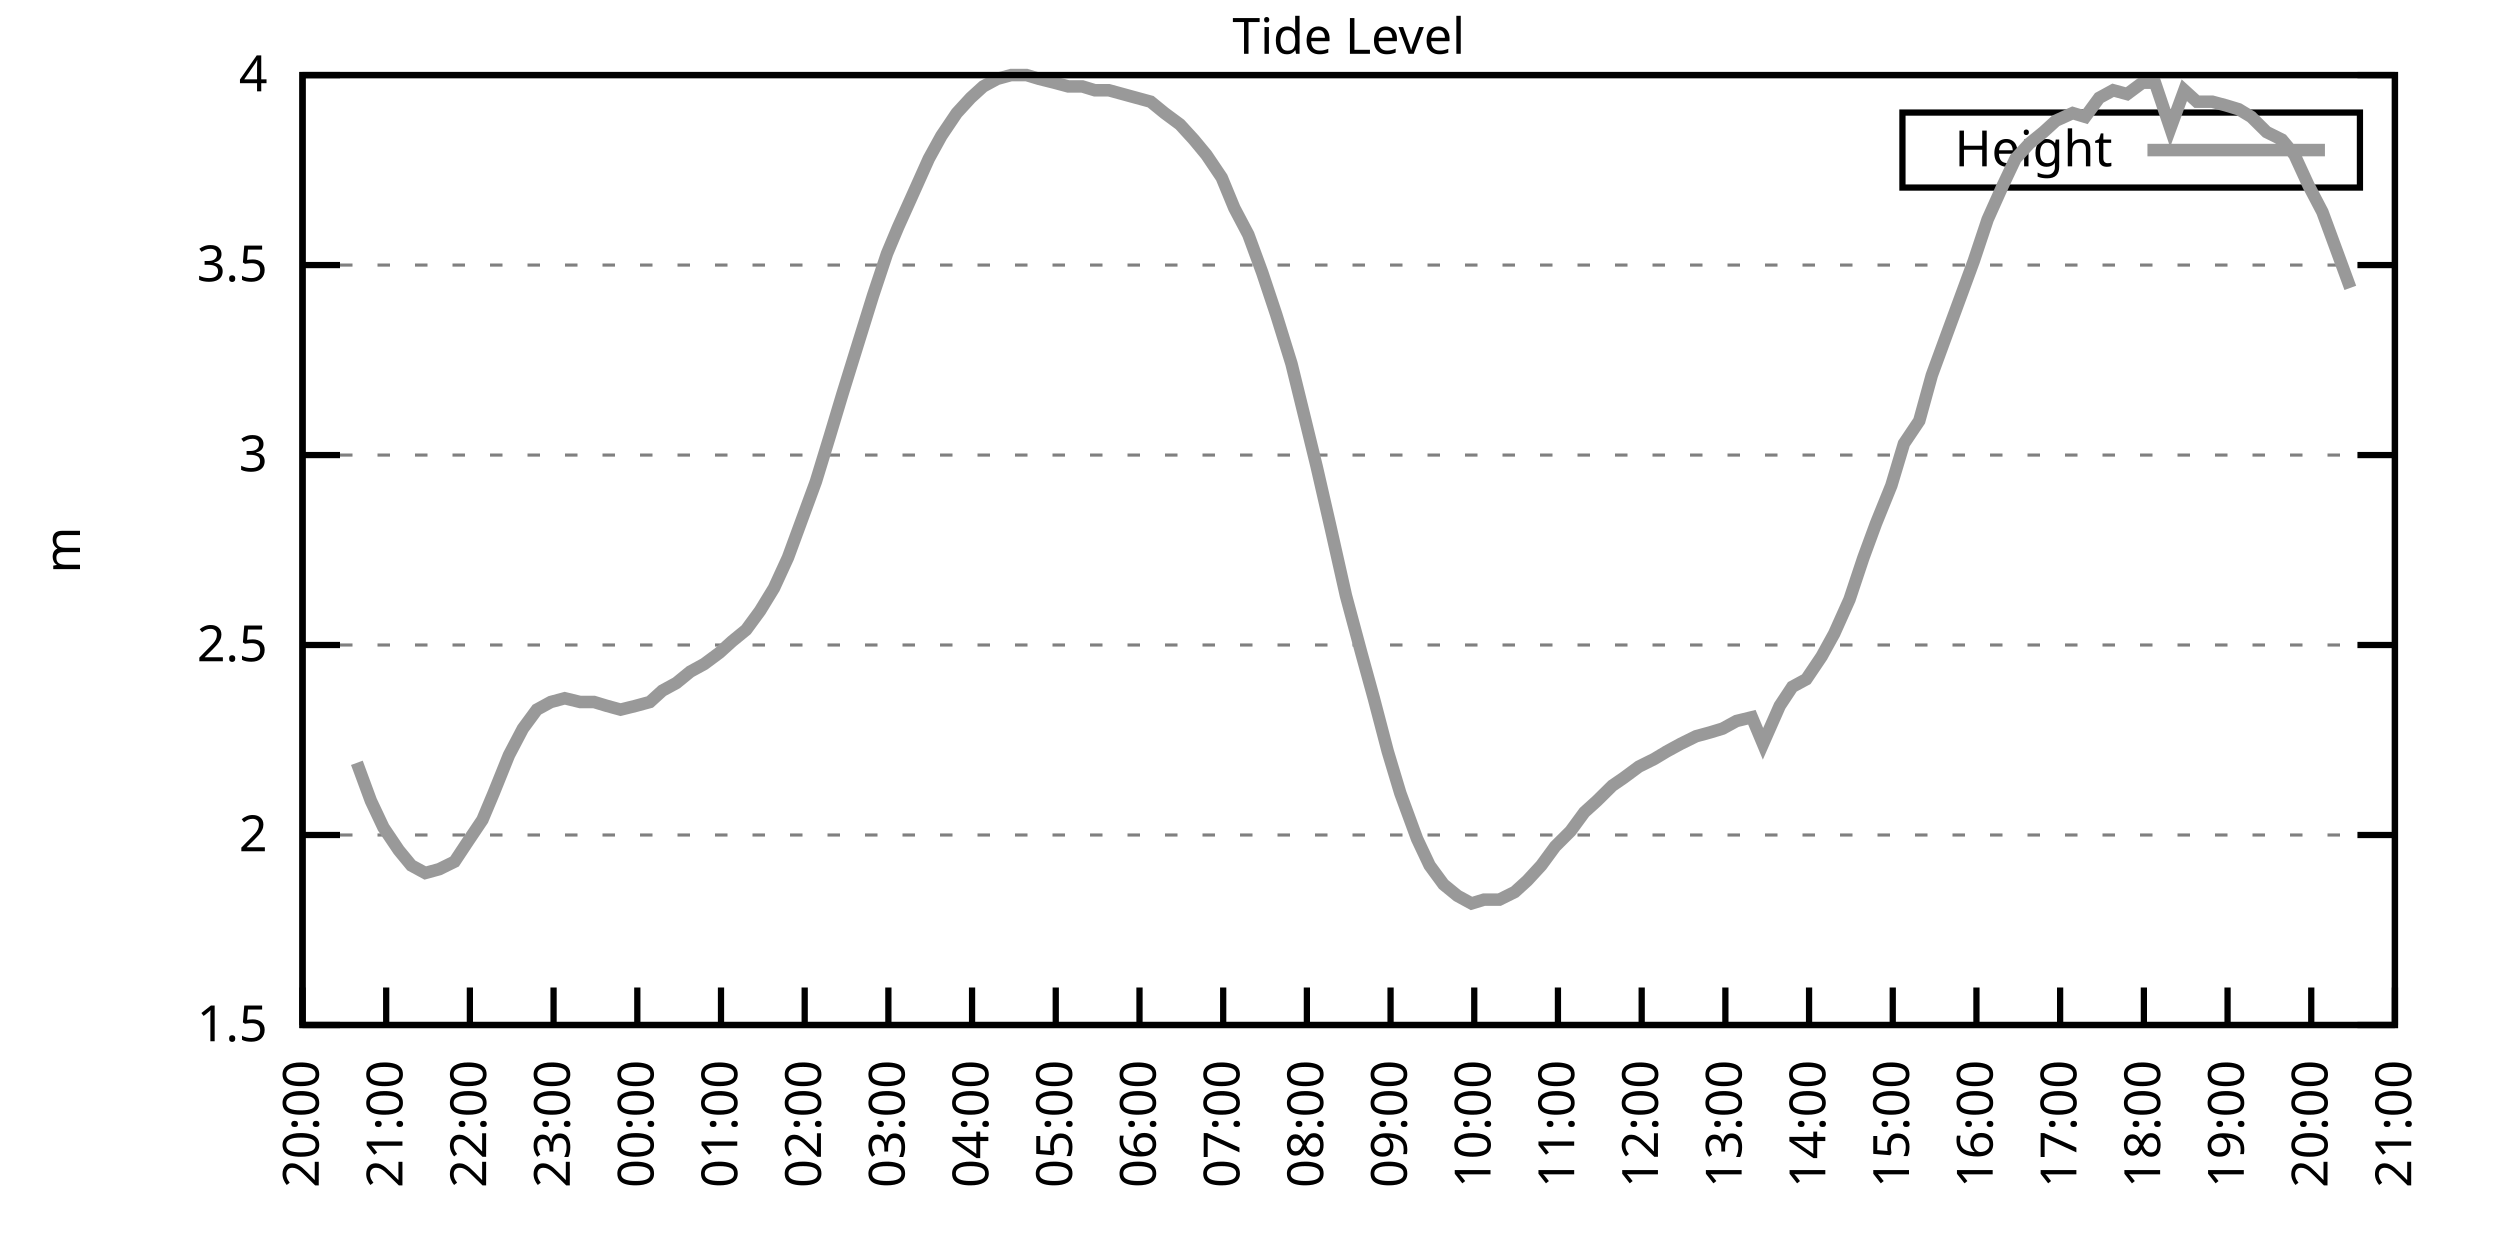
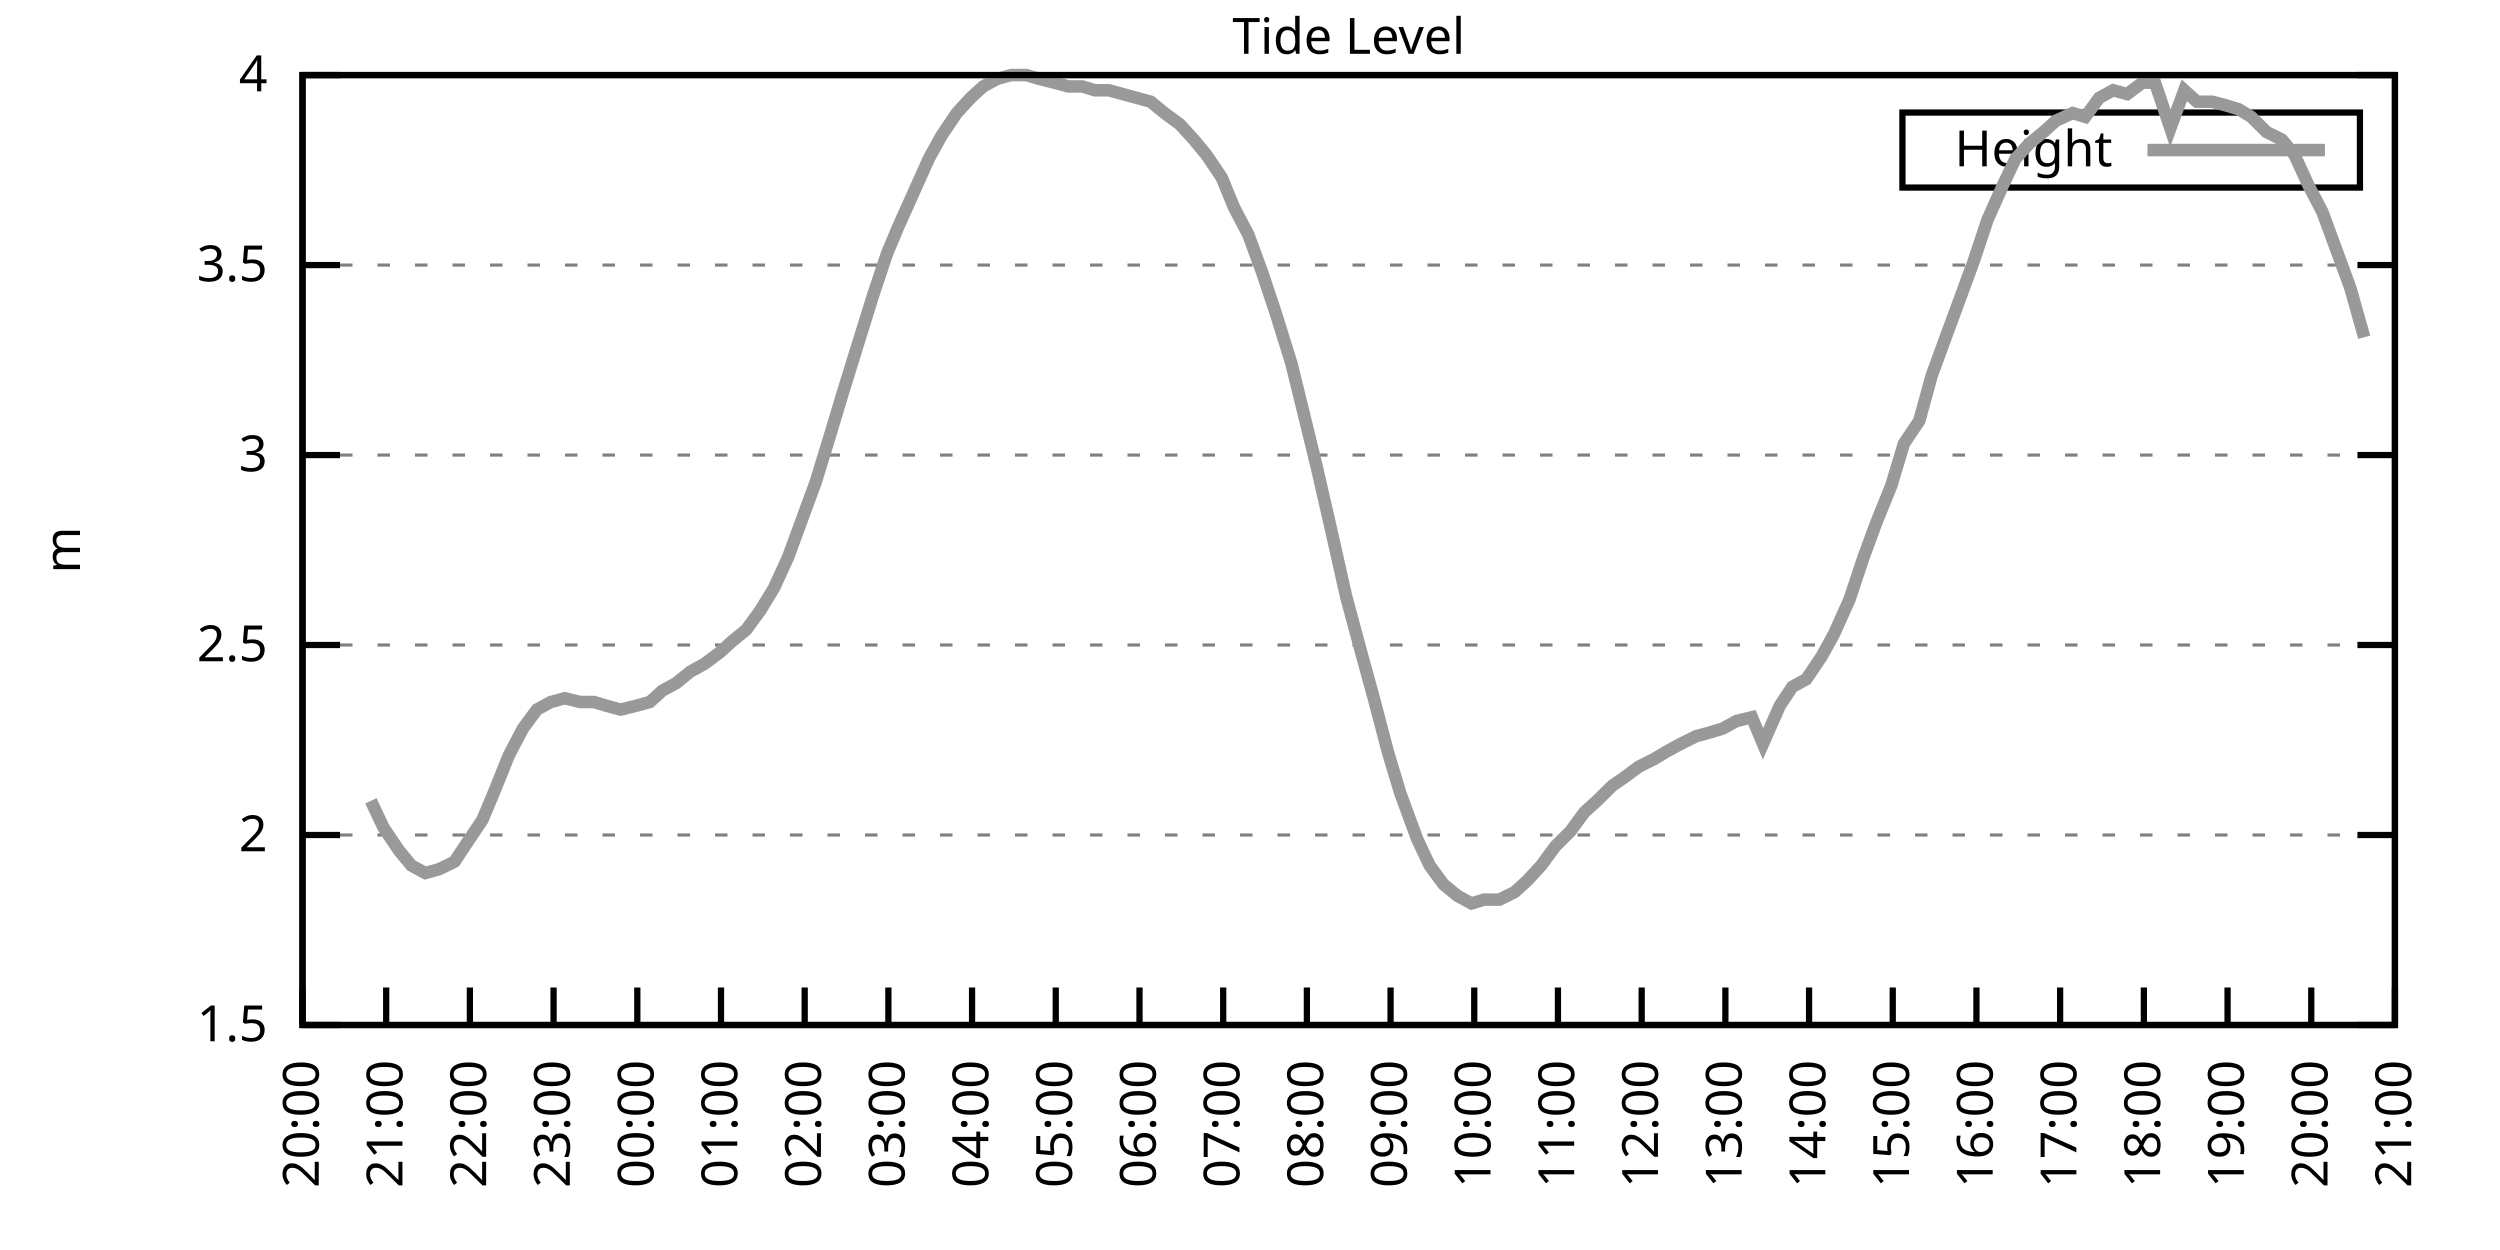
<svg xmlns="http://www.w3.org/2000/svg" xmlns:xlink="http://www.w3.org/1999/xlink" width="400" height="200" viewBox="0 0 400 200">
  <g id="gnuplot_canvas">
    <rect x="0" y="0" width="400" height="200" fill="none" />
    <defs>
      <circle id="gpDot" r="0.5" stroke-width="0.5" stroke="currentColor" />
      <path id="gpPt0" stroke-width="0.333" stroke="currentColor" d="M-1,0 h2 M0,-1 v2" />
      <path id="gpPt1" stroke-width="0.333" stroke="currentColor" d="M-1,-1 L1,1 M1,-1 L-1,1" />
      <path id="gpPt2" stroke-width="0.333" stroke="currentColor" d="M-1,0 L1,0 M0,-1 L0,1 M-1,-1 L1,1 M-1,1 L1,-1" />
      <rect id="gpPt3" stroke-width="0.333" stroke="currentColor" x="-1" y="-1" width="2" height="2" />
      <rect id="gpPt4" stroke-width="0.333" stroke="currentColor" fill="currentColor" x="-1" y="-1" width="2" height="2" />
      <circle id="gpPt5" stroke-width="0.333" stroke="currentColor" cx="0" cy="0" r="1" />
      <use xlink:href="#gpPt5" id="gpPt6" fill="currentColor" stroke="none" />
      <path id="gpPt7" stroke-width="0.333" stroke="currentColor" d="M0,-1.33 L-1.33,0.67 L1.33,0.67 z" />
      <use xlink:href="#gpPt7" id="gpPt8" fill="currentColor" stroke="none" />
      <use xlink:href="#gpPt7" id="gpPt9" stroke="currentColor" transform="rotate(180)" />
      <use xlink:href="#gpPt9" id="gpPt10" fill="currentColor" stroke="none" />
      <use xlink:href="#gpPt3" id="gpPt11" stroke="currentColor" transform="rotate(45)" />
      <use xlink:href="#gpPt11" id="gpPt12" fill="currentColor" stroke="none" />
      <path id="gpPt13" stroke-width="0.333" stroke="currentColor" d="M0,1.330 L1.265,0.411 L0.782,-1.067 L-0.782,-1.076 L-1.265,0.411 z" />
      <use xlink:href="#gpPt13" id="gpPt14" fill="currentColor" stroke="none" />
      <filter id="textbox" filterUnits="objectBoundingBox" x="0" y="0" height="1" width="1">
        <feFlood flood-color="white" flood-opacity="1" result="bgnd" />
        <feComposite in="SourceGraphic" in2="bgnd" operator="atop" />
      </filter>
      <filter id="greybox" filterUnits="objectBoundingBox" x="0" y="0" height="1" width="1">
        <feFlood flood-color="lightgrey" flood-opacity="1" result="grey" />
        <feComposite in="SourceGraphic" in2="grey" operator="atop" />
      </filter>
    </defs>
    <g fill="none" color="white" stroke="currentColor" stroke-width="1.00" stroke-linecap="butt" stroke-linejoin="miter">
</g>
    <g fill="none" color="black" stroke="currentColor" stroke-width="1.00" stroke-linecap="butt" stroke-linejoin="miter">
      <g stroke="none" shape-rendering="crispEdges">
        <polygon fill="rgb(255, 255, 255)" points="48.40,164.00 383.18,164.00 383.18,12.02 48.40,12.02 " />
      </g>
    </g>
    <g fill="none" color="black" stroke="currentColor" stroke-width="1.00" stroke-linecap="butt" stroke-linejoin="miter">
</g>
    <g fill="none" color="black" stroke="black" stroke-width="0.50" stroke-linecap="butt" stroke-linejoin="miter">
</g>
    <g fill="none" color="gray" stroke="currentColor" stroke-width="0.50" stroke-linecap="butt" stroke-linejoin="miter">
      <path stroke="gray" stroke-dasharray="2,4" class="gridline" d="M48.40,164.00 L383.19,164.00  " />
    </g>
    <g fill="none" color="gray" stroke="gray" stroke-width="1.00" stroke-linecap="butt" stroke-linejoin="miter">
</g>
    <g fill="none" color="black" stroke="currentColor" stroke-width="1.00" stroke-linecap="butt" stroke-linejoin="miter">
      <path stroke="black" d="M48.40,164.00 L54.40,164.00 M383.19,164.00 L377.19,164.00  " />
      <g transform="translate(42.80,166.60)" stroke="none" fill="black" font-family="Sans" font-size="8.00" text-anchor="end">
        <text>
          <tspan font-family="Sans"> 1.5</tspan>
        </text>
      </g>
    </g>
    <g fill="none" color="black" stroke="currentColor" stroke-width="1.00" stroke-linecap="butt" stroke-linejoin="miter">
</g>
    <g fill="none" color="black" stroke="black" stroke-width="0.50" stroke-linecap="butt" stroke-linejoin="miter">
</g>
    <g fill="none" color="gray" stroke="currentColor" stroke-width="0.50" stroke-linecap="butt" stroke-linejoin="miter">
      <path stroke="gray" stroke-dasharray="2,4" class="gridline" d="M48.40,133.60 L383.19,133.60  " />
    </g>
    <g fill="none" color="gray" stroke="gray" stroke-width="1.00" stroke-linecap="butt" stroke-linejoin="miter">
</g>
    <g fill="none" color="black" stroke="currentColor" stroke-width="1.00" stroke-linecap="butt" stroke-linejoin="miter">
      <path stroke="black" d="M48.40,133.60 L54.40,133.60 M383.19,133.60 L377.19,133.60  " />
      <g transform="translate(42.80,136.20)" stroke="none" fill="black" font-family="Sans" font-size="8.00" text-anchor="end">
        <text>
          <tspan font-family="Sans"> 2</tspan>
        </text>
      </g>
    </g>
    <g fill="none" color="black" stroke="currentColor" stroke-width="1.00" stroke-linecap="butt" stroke-linejoin="miter">
</g>
    <g fill="none" color="black" stroke="black" stroke-width="0.50" stroke-linecap="butt" stroke-linejoin="miter">
</g>
    <g fill="none" color="gray" stroke="currentColor" stroke-width="0.50" stroke-linecap="butt" stroke-linejoin="miter">
      <path stroke="gray" stroke-dasharray="2,4" class="gridline" d="M48.40,103.20 L383.19,103.20  " />
    </g>
    <g fill="none" color="gray" stroke="gray" stroke-width="1.00" stroke-linecap="butt" stroke-linejoin="miter">
</g>
    <g fill="none" color="black" stroke="currentColor" stroke-width="1.00" stroke-linecap="butt" stroke-linejoin="miter">
      <path stroke="black" d="M48.40,103.20 L54.40,103.20 M383.19,103.20 L377.19,103.20  " />
      <g transform="translate(42.80,105.80)" stroke="none" fill="black" font-family="Sans" font-size="8.00" text-anchor="end">
        <text>
          <tspan font-family="Sans"> 2.5</tspan>
        </text>
      </g>
    </g>
    <g fill="none" color="black" stroke="currentColor" stroke-width="1.00" stroke-linecap="butt" stroke-linejoin="miter">
</g>
    <g fill="none" color="black" stroke="black" stroke-width="0.50" stroke-linecap="butt" stroke-linejoin="miter">
</g>
    <g fill="none" color="gray" stroke="currentColor" stroke-width="0.50" stroke-linecap="butt" stroke-linejoin="miter">
      <path stroke="gray" stroke-dasharray="2,4" class="gridline" d="M48.40,72.81 L383.19,72.81  " />
    </g>
    <g fill="none" color="gray" stroke="gray" stroke-width="1.00" stroke-linecap="butt" stroke-linejoin="miter">
</g>
    <g fill="none" color="black" stroke="currentColor" stroke-width="1.00" stroke-linecap="butt" stroke-linejoin="miter">
      <path stroke="black" d="M48.40,72.81 L54.40,72.81 M383.19,72.81 L377.19,72.81  " />
      <g transform="translate(42.80,75.41)" stroke="none" fill="black" font-family="Sans" font-size="8.00" text-anchor="end">
        <text>
          <tspan font-family="Sans"> 3</tspan>
        </text>
      </g>
    </g>
    <g fill="none" color="black" stroke="currentColor" stroke-width="1.00" stroke-linecap="butt" stroke-linejoin="miter">
</g>
    <g fill="none" color="black" stroke="black" stroke-width="0.50" stroke-linecap="butt" stroke-linejoin="miter">
</g>
    <g fill="none" color="gray" stroke="currentColor" stroke-width="0.50" stroke-linecap="butt" stroke-linejoin="miter">
      <path stroke="gray" stroke-dasharray="2,4" class="gridline" d="M48.40,42.41 L383.19,42.41  " />
    </g>
    <g fill="none" color="gray" stroke="gray" stroke-width="1.00" stroke-linecap="butt" stroke-linejoin="miter">
</g>
    <g fill="none" color="black" stroke="currentColor" stroke-width="1.00" stroke-linecap="butt" stroke-linejoin="miter">
      <path stroke="black" d="M48.40,42.41 L54.40,42.41 M383.19,42.41 L377.19,42.41  " />
      <g transform="translate(42.80,45.01)" stroke="none" fill="black" font-family="Sans" font-size="8.00" text-anchor="end">
        <text>
          <tspan font-family="Sans"> 3.5</tspan>
        </text>
      </g>
    </g>
    <g fill="none" color="black" stroke="currentColor" stroke-width="1.00" stroke-linecap="butt" stroke-linejoin="miter">
</g>
    <g fill="none" color="black" stroke="black" stroke-width="0.50" stroke-linecap="butt" stroke-linejoin="miter">
</g>
    <g fill="none" color="gray" stroke="currentColor" stroke-width="0.50" stroke-linecap="butt" stroke-linejoin="miter">
      <path stroke="gray" stroke-dasharray="2,4" class="gridline" d="M48.40,12.01 L383.19,12.01  " />
    </g>
    <g fill="none" color="gray" stroke="gray" stroke-width="1.00" stroke-linecap="butt" stroke-linejoin="miter">
</g>
    <g fill="none" color="black" stroke="currentColor" stroke-width="1.00" stroke-linecap="butt" stroke-linejoin="miter">
      <path stroke="black" d="M48.40,12.01 L54.40,12.01 M383.19,12.01 L377.19,12.01  " />
      <g transform="translate(42.80,14.61)" stroke="none" fill="black" font-family="Sans" font-size="8.00" text-anchor="end">
        <text>
          <tspan font-family="Sans"> 4</tspan>
        </text>
      </g>
    </g>
    <g fill="none" color="black" stroke="currentColor" stroke-width="1.00" stroke-linecap="butt" stroke-linejoin="miter">
      <path stroke="black" d="M48.40,164.00 L48.40,158.00  " />
      <g transform="translate(51.00,169.60) rotate(270.00)" stroke="none" fill="black" font-family="Sans" font-size="8.00" text-anchor="end">
        <text>
          <tspan font-family="Sans">20:00</tspan>
        </text>
      </g>
    </g>
    <g fill="none" color="black" stroke="currentColor" stroke-width="1.00" stroke-linecap="butt" stroke-linejoin="miter">
      <path stroke="black" d="M61.79,164.00 L61.79,158.00  " />
      <g transform="translate(64.39,169.60) rotate(270.00)" stroke="none" fill="black" font-family="Sans" font-size="8.00" text-anchor="end">
        <text>
          <tspan font-family="Sans">21:00</tspan>
        </text>
      </g>
    </g>
    <g fill="none" color="black" stroke="currentColor" stroke-width="1.00" stroke-linecap="butt" stroke-linejoin="miter">
      <path stroke="black" d="M75.18,164.00 L75.18,158.00  " />
      <g transform="translate(77.78,169.60) rotate(270.00)" stroke="none" fill="black" font-family="Sans" font-size="8.00" text-anchor="end">
        <text>
          <tspan font-family="Sans">22:00</tspan>
        </text>
      </g>
    </g>
    <g fill="none" color="black" stroke="currentColor" stroke-width="1.00" stroke-linecap="butt" stroke-linejoin="miter">
      <path stroke="black" d="M88.57,164.00 L88.57,158.00  " />
      <g transform="translate(91.17,169.60) rotate(270.00)" stroke="none" fill="black" font-family="Sans" font-size="8.00" text-anchor="end">
        <text>
          <tspan font-family="Sans">23:00</tspan>
        </text>
      </g>
    </g>
    <g fill="none" color="black" stroke="currentColor" stroke-width="1.00" stroke-linecap="butt" stroke-linejoin="miter">
      <path stroke="black" d="M101.97,164.00 L101.97,158.00  " />
      <g transform="translate(104.57,169.60) rotate(270.00)" stroke="none" fill="black" font-family="Sans" font-size="8.00" text-anchor="end">
        <text>
          <tspan font-family="Sans">00:00</tspan>
        </text>
      </g>
    </g>
    <g fill="none" color="black" stroke="currentColor" stroke-width="1.00" stroke-linecap="butt" stroke-linejoin="miter">
      <path stroke="black" d="M115.36,164.00 L115.36,158.00  " />
      <g transform="translate(117.96,169.60) rotate(270.00)" stroke="none" fill="black" font-family="Sans" font-size="8.00" text-anchor="end">
        <text>
          <tspan font-family="Sans">01:00</tspan>
        </text>
      </g>
    </g>
    <g fill="none" color="black" stroke="currentColor" stroke-width="1.00" stroke-linecap="butt" stroke-linejoin="miter">
      <path stroke="black" d="M128.75,164.00 L128.75,158.00  " />
      <g transform="translate(131.35,169.60) rotate(270.00)" stroke="none" fill="black" font-family="Sans" font-size="8.00" text-anchor="end">
        <text>
          <tspan font-family="Sans">02:00</tspan>
        </text>
      </g>
    </g>
    <g fill="none" color="black" stroke="currentColor" stroke-width="1.00" stroke-linecap="butt" stroke-linejoin="miter">
      <path stroke="black" d="M142.14,164.00 L142.14,158.00  " />
      <g transform="translate(144.74,169.60) rotate(270.00)" stroke="none" fill="black" font-family="Sans" font-size="8.00" text-anchor="end">
        <text>
          <tspan font-family="Sans">03:00</tspan>
        </text>
      </g>
    </g>
    <g fill="none" color="black" stroke="currentColor" stroke-width="1.00" stroke-linecap="butt" stroke-linejoin="miter">
      <path stroke="black" d="M155.53,164.00 L155.53,158.00  " />
      <g transform="translate(158.13,169.60) rotate(270.00)" stroke="none" fill="black" font-family="Sans" font-size="8.00" text-anchor="end">
        <text>
          <tspan font-family="Sans">04:00</tspan>
        </text>
      </g>
    </g>
    <g fill="none" color="black" stroke="currentColor" stroke-width="1.00" stroke-linecap="butt" stroke-linejoin="miter">
      <path stroke="black" d="M168.92,164.00 L168.92,158.00  " />
      <g transform="translate(171.52,169.60) rotate(270.00)" stroke="none" fill="black" font-family="Sans" font-size="8.00" text-anchor="end">
        <text>
          <tspan font-family="Sans">05:00</tspan>
        </text>
      </g>
    </g>
    <g fill="none" color="black" stroke="currentColor" stroke-width="1.00" stroke-linecap="butt" stroke-linejoin="miter">
      <path stroke="black" d="M182.32,164.00 L182.32,158.00  " />
      <g transform="translate(184.92,169.60) rotate(270.00)" stroke="none" fill="black" font-family="Sans" font-size="8.00" text-anchor="end">
        <text>
          <tspan font-family="Sans">06:00</tspan>
        </text>
      </g>
    </g>
    <g fill="none" color="black" stroke="currentColor" stroke-width="1.00" stroke-linecap="butt" stroke-linejoin="miter">
      <path stroke="black" d="M195.71,164.00 L195.71,158.00  " />
      <g transform="translate(198.31,169.60) rotate(270.00)" stroke="none" fill="black" font-family="Sans" font-size="8.00" text-anchor="end">
        <text>
          <tspan font-family="Sans">07:00</tspan>
        </text>
      </g>
    </g>
    <g fill="none" color="black" stroke="currentColor" stroke-width="1.00" stroke-linecap="butt" stroke-linejoin="miter">
      <path stroke="black" d="M209.10,164.00 L209.10,158.00  " />
      <g transform="translate(211.70,169.60) rotate(270.00)" stroke="none" fill="black" font-family="Sans" font-size="8.00" text-anchor="end">
        <text>
          <tspan font-family="Sans">08:00</tspan>
        </text>
      </g>
    </g>
    <g fill="none" color="black" stroke="currentColor" stroke-width="1.00" stroke-linecap="butt" stroke-linejoin="miter">
      <path stroke="black" d="M222.49,164.00 L222.49,158.00  " />
      <g transform="translate(225.09,169.60) rotate(270.00)" stroke="none" fill="black" font-family="Sans" font-size="8.00" text-anchor="end">
        <text>
          <tspan font-family="Sans">09:00</tspan>
        </text>
      </g>
    </g>
    <g fill="none" color="black" stroke="currentColor" stroke-width="1.00" stroke-linecap="butt" stroke-linejoin="miter">
      <path stroke="black" d="M235.88,164.00 L235.88,158.00  " />
      <g transform="translate(238.48,169.60) rotate(270.00)" stroke="none" fill="black" font-family="Sans" font-size="8.00" text-anchor="end">
        <text>
          <tspan font-family="Sans">10:00</tspan>
        </text>
      </g>
    </g>
    <g fill="none" color="black" stroke="currentColor" stroke-width="1.00" stroke-linecap="butt" stroke-linejoin="miter">
      <path stroke="black" d="M249.27,164.00 L249.27,158.00  " />
      <g transform="translate(251.87,169.60) rotate(270.00)" stroke="none" fill="black" font-family="Sans" font-size="8.00" text-anchor="end">
        <text>
          <tspan font-family="Sans">11:00</tspan>
        </text>
      </g>
    </g>
    <g fill="none" color="black" stroke="currentColor" stroke-width="1.00" stroke-linecap="butt" stroke-linejoin="miter">
      <path stroke="black" d="M262.67,164.00 L262.67,158.00  " />
      <g transform="translate(265.27,169.60) rotate(270.00)" stroke="none" fill="black" font-family="Sans" font-size="8.00" text-anchor="end">
        <text>
          <tspan font-family="Sans">12:00</tspan>
        </text>
      </g>
    </g>
    <g fill="none" color="black" stroke="currentColor" stroke-width="1.00" stroke-linecap="butt" stroke-linejoin="miter">
      <path stroke="black" d="M276.06,164.00 L276.06,158.00  " />
      <g transform="translate(278.66,169.60) rotate(270.00)" stroke="none" fill="black" font-family="Sans" font-size="8.00" text-anchor="end">
        <text>
          <tspan font-family="Sans">13:00</tspan>
        </text>
      </g>
    </g>
    <g fill="none" color="black" stroke="currentColor" stroke-width="1.00" stroke-linecap="butt" stroke-linejoin="miter">
      <path stroke="black" d="M289.45,164.00 L289.45,158.00  " />
      <g transform="translate(292.05,169.60) rotate(270.00)" stroke="none" fill="black" font-family="Sans" font-size="8.00" text-anchor="end">
        <text>
          <tspan font-family="Sans">14:00</tspan>
        </text>
      </g>
    </g>
    <g fill="none" color="black" stroke="currentColor" stroke-width="1.00" stroke-linecap="butt" stroke-linejoin="miter">
      <path stroke="black" d="M302.84,164.00 L302.84,158.00  " />
      <g transform="translate(305.44,169.60) rotate(270.00)" stroke="none" fill="black" font-family="Sans" font-size="8.00" text-anchor="end">
        <text>
          <tspan font-family="Sans">15:00</tspan>
        </text>
      </g>
    </g>
    <g fill="none" color="black" stroke="currentColor" stroke-width="1.00" stroke-linecap="butt" stroke-linejoin="miter">
      <path stroke="black" d="M316.23,164.00 L316.23,158.00  " />
      <g transform="translate(318.83,169.60) rotate(270.00)" stroke="none" fill="black" font-family="Sans" font-size="8.00" text-anchor="end">
        <text>
          <tspan font-family="Sans">16:00</tspan>
        </text>
      </g>
    </g>
    <g fill="none" color="black" stroke="currentColor" stroke-width="1.00" stroke-linecap="butt" stroke-linejoin="miter">
      <path stroke="black" d="M329.62,164.00 L329.62,158.00  " />
      <g transform="translate(332.22,169.60) rotate(270.00)" stroke="none" fill="black" font-family="Sans" font-size="8.00" text-anchor="end">
        <text>
          <tspan font-family="Sans">17:00</tspan>
        </text>
      </g>
    </g>
    <g fill="none" color="black" stroke="currentColor" stroke-width="1.00" stroke-linecap="butt" stroke-linejoin="miter">
      <path stroke="black" d="M343.02,164.00 L343.02,158.00  " />
      <g transform="translate(345.62,169.60) rotate(270.00)" stroke="none" fill="black" font-family="Sans" font-size="8.00" text-anchor="end">
        <text>
          <tspan font-family="Sans">18:00</tspan>
        </text>
      </g>
    </g>
    <g fill="none" color="black" stroke="currentColor" stroke-width="1.00" stroke-linecap="butt" stroke-linejoin="miter">
      <path stroke="black" d="M356.41,164.00 L356.41,158.00  " />
      <g transform="translate(359.01,169.60) rotate(270.00)" stroke="none" fill="black" font-family="Sans" font-size="8.00" text-anchor="end">
        <text>
          <tspan font-family="Sans">19:00</tspan>
        </text>
      </g>
    </g>
    <g fill="none" color="black" stroke="currentColor" stroke-width="1.00" stroke-linecap="butt" stroke-linejoin="miter">
      <path stroke="black" d="M369.80,164.00 L369.80,158.00  " />
      <g transform="translate(372.40,169.60) rotate(270.00)" stroke="none" fill="black" font-family="Sans" font-size="8.00" text-anchor="end">
        <text>
          <tspan font-family="Sans">20:00</tspan>
        </text>
      </g>
    </g>
    <g fill="none" color="black" stroke="currentColor" stroke-width="1.00" stroke-linecap="butt" stroke-linejoin="miter">
      <path stroke="black" d="M383.19,164.00 L383.19,158.00  " />
      <g transform="translate(385.79,169.60) rotate(270.00)" stroke="none" fill="black" font-family="Sans" font-size="8.00" text-anchor="end">
        <text>
          <tspan font-family="Sans">21:00</tspan>
        </text>
      </g>
    </g>
    <g fill="none" color="black" stroke="currentColor" stroke-width="1.00" stroke-linecap="butt" stroke-linejoin="miter">
</g>
    <g fill="none" color="black" stroke="currentColor" stroke-width="1.00" stroke-linecap="butt" stroke-linejoin="miter">
      <path stroke="black" d="M48.40,12.01 L48.40,164.00 L383.19,164.00 L383.19,12.01 L48.40,12.01 Z  " />
    </g>
    <g fill="none" color="black" stroke="currentColor" stroke-width="1.00" stroke-linecap="butt" stroke-linejoin="miter">
</g>
    <g fill="none" color="black" stroke="currentColor" stroke-width="1.00" stroke-linecap="butt" stroke-linejoin="miter">
      <path stroke="black" d="M304.39,30.01 L304.39,18.01 L377.59,18.01 L377.59,30.01 L304.39,30.01 Z  " />
    </g>
    <g id="Tide_level_plot_1">
      <g fill="none" color="white" stroke="black" stroke-width="2.00" stroke-linecap="butt" stroke-linejoin="miter">
</g>
      <g fill="none" color="black" stroke="currentColor" stroke-width="2.00" stroke-linecap="butt" stroke-linejoin="miter">
        <g transform="translate(337.99,26.61)" stroke="none" fill="black" font-family="Sans" font-size="8.00" text-anchor="end">
          <text>
            <tspan font-family="Sans">Height</tspan>
          </text>
        </g>
      </g>
      <g fill="none" color="black" stroke="currentColor" stroke-width="2.00" stroke-linecap="butt" stroke-linejoin="miter">
-         <path stroke="rgb(153, 153, 153)" d="M343.59,24.01 L371.99,24.01 M57.10,122.05 L59.34,128.13 L61.35,132.39 L63.80,136.03 L65.81,138.47 L68.04,139.68   L70.27,139.07 L72.73,137.86 L74.74,134.82 L77.19,131.17 L78.98,126.91 L81.43,120.83 L83.66,116.58 L85.90,113.54   L88.13,112.32 L90.36,111.72 L92.82,112.32 L95.05,112.32 L97.06,112.93 L99.29,113.54 L101.74,112.93 L103.98,112.32   L105.98,110.50 L108.22,109.28 L110.45,107.46 L112.68,106.24 L115.13,104.42 L117.14,102.60 L119.38,100.77 L121.61,97.73   L123.84,94.08 L126.07,89.22 L128.53,82.53 L130.54,77.06 L132.77,69.77 L134.78,63.08 L137.23,55.18 L139.69,47.27   L141.92,40.58 L143.70,36.33 L146.16,30.86 L148.61,25.39 L150.62,21.74 L153.08,18.09 L155.31,15.66 L157.32,13.83   L159.55,12.62 L161.78,12.01 L164.24,12.01 L166.25,12.62 L168.70,13.23 L170.93,13.83 L173.17,13.83 L175.17,14.44   L177.41,14.44 L179.64,15.05 L184.10,16.27 L186.33,18.09 L188.79,19.91 L191.02,22.35 L193.03,24.78 L195.48,28.42   L197.49,33.29 L199.73,37.54 L201.96,43.62 L204.19,50.31 L206.64,58.21 L208.88,67.33 L210.66,74.63 L212.89,84.36   L215.35,95.30 L217.80,104.42 L219.81,111.72 L222.04,120.23 L224.05,126.91 L226.73,134.21 L228.74,138.47 L230.97,141.51   L233.20,143.33 L235.44,144.55 L237.44,143.94 L239.90,143.94 L242.36,142.72 L244.36,140.90 L246.60,138.47 L248.83,135.43   L251.28,132.99 L253.51,129.95 L255.52,128.13 L257.98,125.70 L259.76,124.48 L262.22,122.66 L264.67,121.44 L266.68,120.23   L268.92,119.01 L271.37,117.80 L273.60,117.19 L275.61,116.58 L277.84,115.36 L280.30,114.76 L282.08,119.01 L284.76,112.93   L286.77,109.89 L289.00,108.68 L291.46,105.03 L293.47,101.38 L295.92,95.91 L298.15,89.22 L300.16,83.75 L302.62,77.67   L304.63,70.98 L307.08,67.33 L309.09,60.04 L311.54,53.35 L313.78,47.27 L315.79,41.80 L318.02,35.11 L320.47,29.64   L322.48,25.39 L324.71,22.95 L326.95,21.13 L328.95,19.31 L331.63,18.09 L333.64,18.70 L335.87,15.66 L338.10,14.44   L340.34,15.05 L342.79,13.23 L344.80,13.23 L347.26,20.52 L349.49,14.44 L351.50,16.27 L353.95,16.27 L356.18,16.87   L358.19,17.48 L360.20,18.70 L362.66,21.13 L365.11,22.35 L367.12,24.78 L369.35,29.64 L371.58,33.90 L374.04,40.58   L376.05,46.06  " />
+         <path stroke="rgb(153, 153, 153)" d="M343.59,24.01 L371.99,24.01 M59.34,128.13 L61.35,132.39 L63.80,136.03 L65.81,138.47 L68.04,139.68 L70.27,139.07   L72.73,137.86 L74.74,134.82 L77.19,131.17 L78.98,126.91 L81.43,120.83 L83.66,116.58 L85.90,113.54 L88.13,112.32   L90.36,111.72 L92.82,112.32 L95.05,112.32 L97.06,112.93 L99.29,113.54 L101.74,112.93 L103.98,112.32 L105.98,110.50   L108.22,109.28 L110.45,107.46 L112.68,106.24 L115.13,104.42 L117.14,102.60 L119.38,100.77 L121.61,97.73 L123.84,94.08   L126.07,89.22 L128.53,82.53 L130.54,77.06 L132.77,69.77 L134.78,63.08 L137.23,55.18 L139.69,47.27 L141.92,40.58   L143.70,36.33 L146.16,30.86 L148.61,25.39 L150.62,21.74 L153.08,18.09 L155.31,15.66 L157.32,13.83 L159.55,12.62   L161.78,12.01 L164.24,12.01 L166.25,12.62 L168.70,13.23 L170.93,13.83 L173.17,13.83 L175.17,14.44 L177.41,14.44   L179.64,15.05 L184.10,16.27 L186.33,18.09 L188.79,19.91 L191.02,22.35 L193.03,24.78 L195.48,28.42 L197.49,33.29   L199.73,37.54 L201.96,43.62 L204.19,50.31 L206.64,58.21 L208.88,67.33 L210.66,74.63 L212.89,84.36 L215.35,95.30   L217.80,104.42 L219.81,111.72 L222.04,120.23 L224.05,126.91 L226.73,134.21 L228.74,138.47 L230.97,141.51 L233.20,143.33   L235.44,144.55 L237.44,143.94 L239.90,143.94 L242.36,142.72 L244.36,140.90 L246.60,138.47 L248.83,135.43 L251.28,132.99   L253.51,129.95 L255.52,128.13 L257.98,125.70 L259.76,124.48 L262.22,122.66 L264.67,121.44 L266.68,120.23 L268.92,119.01   L271.37,117.80 L273.60,117.19 L275.61,116.58 L277.84,115.36 L280.30,114.76 L282.08,119.01 L284.76,112.93 L286.77,109.89   L289.00,108.68 L291.46,105.03 L293.47,101.38 L295.92,95.91 L298.15,89.22 L300.16,83.75 L302.62,77.67 L304.63,70.98   L307.08,67.33 L309.09,60.04 L311.54,53.35 L313.78,47.27 L315.79,41.80 L318.02,35.11 L320.47,29.64 L322.48,25.39   L324.71,22.95 L326.95,21.13 L328.95,19.31 L331.63,18.09 L333.64,18.70 L335.87,15.66 L338.10,14.44 L340.34,15.05   L342.79,13.23 L344.80,13.23 L347.26,20.52 L349.49,14.44 L351.50,16.27 L353.95,16.27 L356.18,16.87 L358.19,17.48   L360.20,18.70 L362.66,21.13 L365.11,22.35 L367.12,24.78 L369.35,29.64 L371.58,33.90 L374.04,40.58 L376.05,46.06   L378.28,53.96  " />
      </g>
    </g>
    <g fill="none" color="black" stroke="currentColor" stroke-width="2.00" stroke-linecap="butt" stroke-linejoin="miter">
</g>
    <g fill="none" color="black" stroke="black" stroke-width="1.00" stroke-linecap="butt" stroke-linejoin="miter">
</g>
    <g fill="none" color="black" stroke="currentColor" stroke-width="1.00" stroke-linecap="butt" stroke-linejoin="miter">
      <path stroke="black" d="M48.40,12.01 L48.40,164.00 L383.19,164.00 L383.19,12.01 L48.40,12.01 Z  " />
      <g transform="translate(12.80,88.01) rotate(270.00)" stroke="none" fill="black" font-family="Sans" font-size="8.00" text-anchor="middle">
        <text>
          <tspan font-family="Sans">m</tspan>
        </text>
      </g>
    </g>
    <g fill="none" color="black" stroke="currentColor" stroke-width="1.00" stroke-linecap="butt" stroke-linejoin="miter">
</g>
    <g fill="none" color="black" stroke="currentColor" stroke-width="1.00" stroke-linecap="butt" stroke-linejoin="miter">
      <g transform="translate(215.79,8.61)" stroke="none" fill="black" font-family="Sans" font-size="8.00" text-anchor="middle">
        <text>
          <tspan font-family="Sans">Tide Level</tspan>
        </text>
      </g>
    </g>
    <g fill="none" color="black" stroke="currentColor" stroke-width="1.00" stroke-linecap="butt" stroke-linejoin="miter">
</g>
  </g>
</svg>
